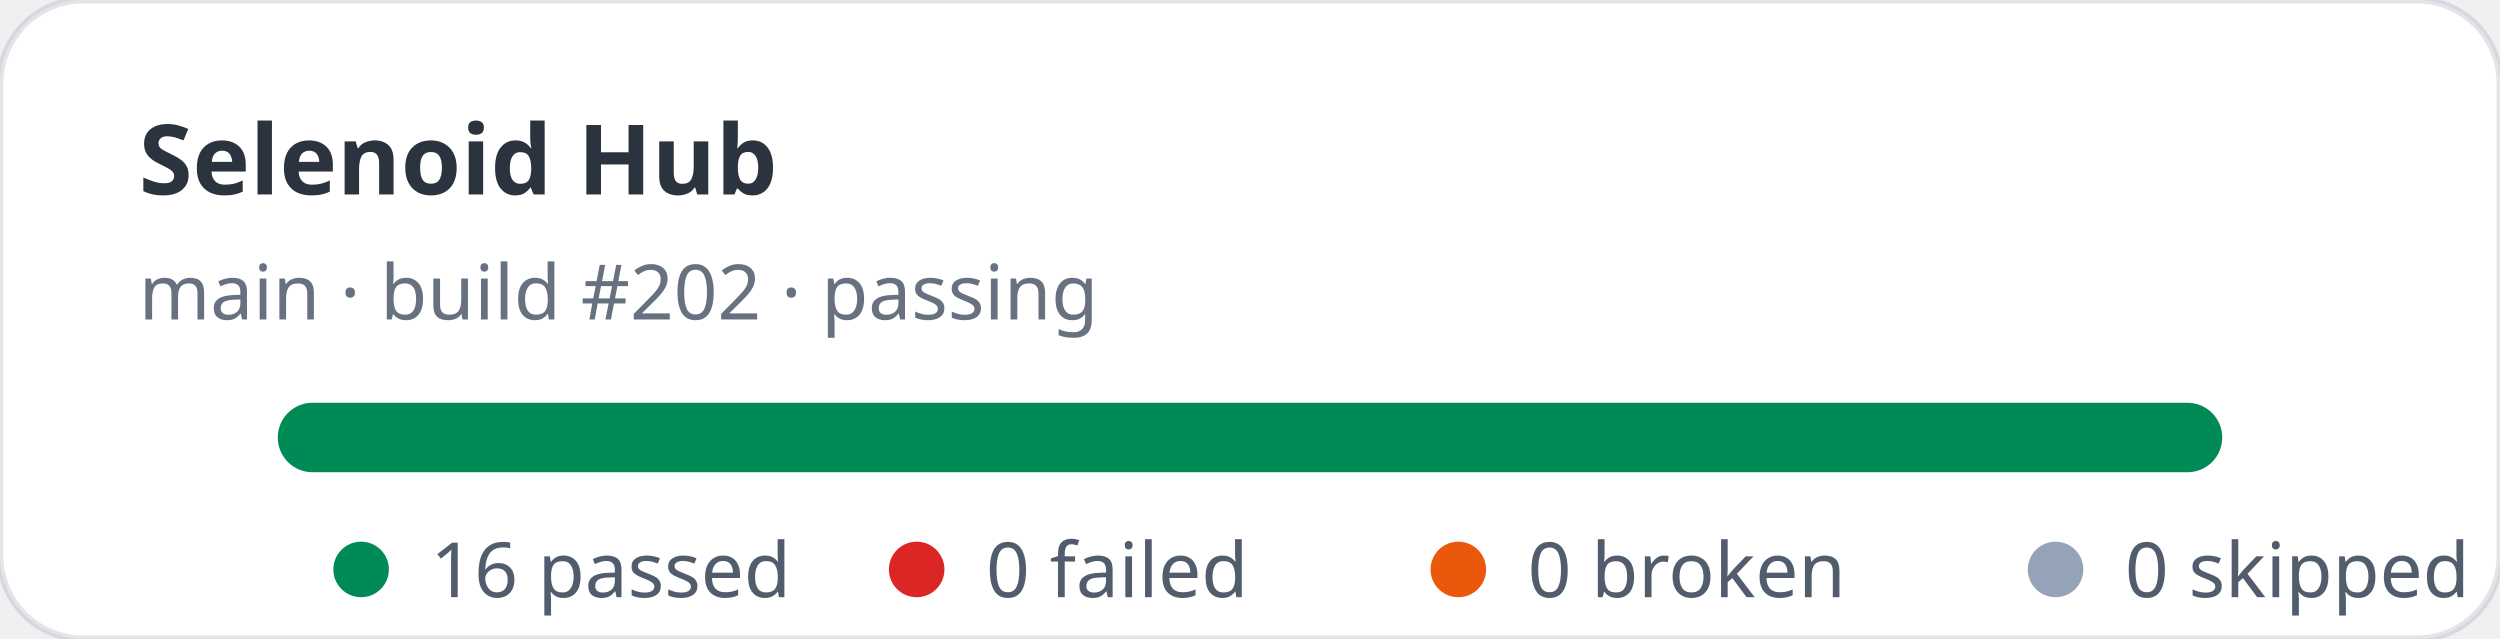
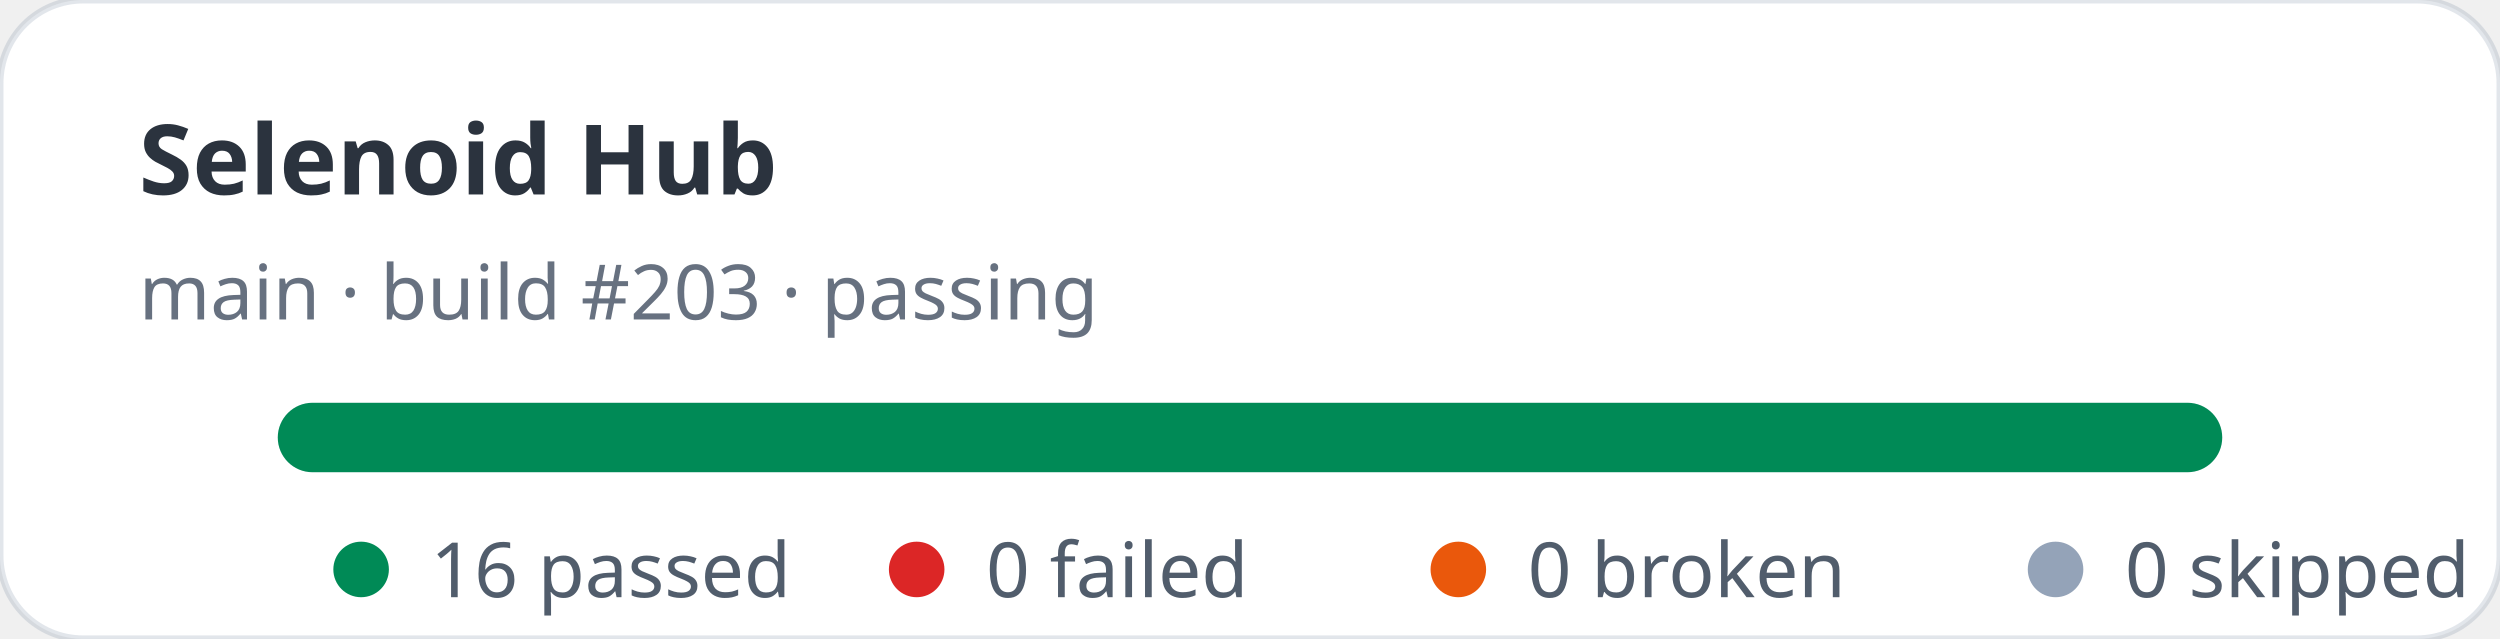
<svg xmlns="http://www.w3.org/2000/svg" width="360" height="92" viewBox="0 0 360 92" role="img" aria-label="Selenoid Hub stats: 16 passed, 0 failed">
  <rect width="360" height="92" rx="12" fill="#ffffff" stroke="rgba(11,48,86,0.12)" />
  <text x="20" y="28" fill="rgba(1,10,24,0.83)" font-family="ui-sans-serif,system-ui,sans-serif" font-size="14" font-weight="700">Selenoid Hub</text>
-   <text x="20" y="46" fill="rgba(2,19,44,0.6)" font-family="ui-sans-serif,system-ui,sans-serif" font-size="11">main · build #202 · passing</text>
+   <text x="20" y="46" fill="rgba(2,19,44,0.6)" font-family="ui-sans-serif,system-ui,sans-serif" font-size="11">main · build #203 · passing</text>
  <rect x="40" y="58" width="280" height="10" rx="5" fill="#e2e8f0" />
  <rect x="40" y="58" width="280" height="10" rx="5" fill="#008a56" />
  <g font-family="ui-sans-serif,system-ui,sans-serif" font-size="11" fill="rgba(1,18,40,0.68)">
    <circle cx="52" cy="82" r="4" fill="#008a56" />
    <text x="62" y="86">16 passed</text>
    <circle cx="132" cy="82" r="4" fill="#dc2626" />
    <text x="142" y="86">0 failed</text>
    <circle cx="210" cy="82" r="4" fill="#ea580c" />
    <text x="220" y="86">0 broken</text>
    <circle cx="296" cy="82" r="4" fill="#94a3b8" />
    <text x="306" y="86">0 skipped</text>
  </g>
</svg>
